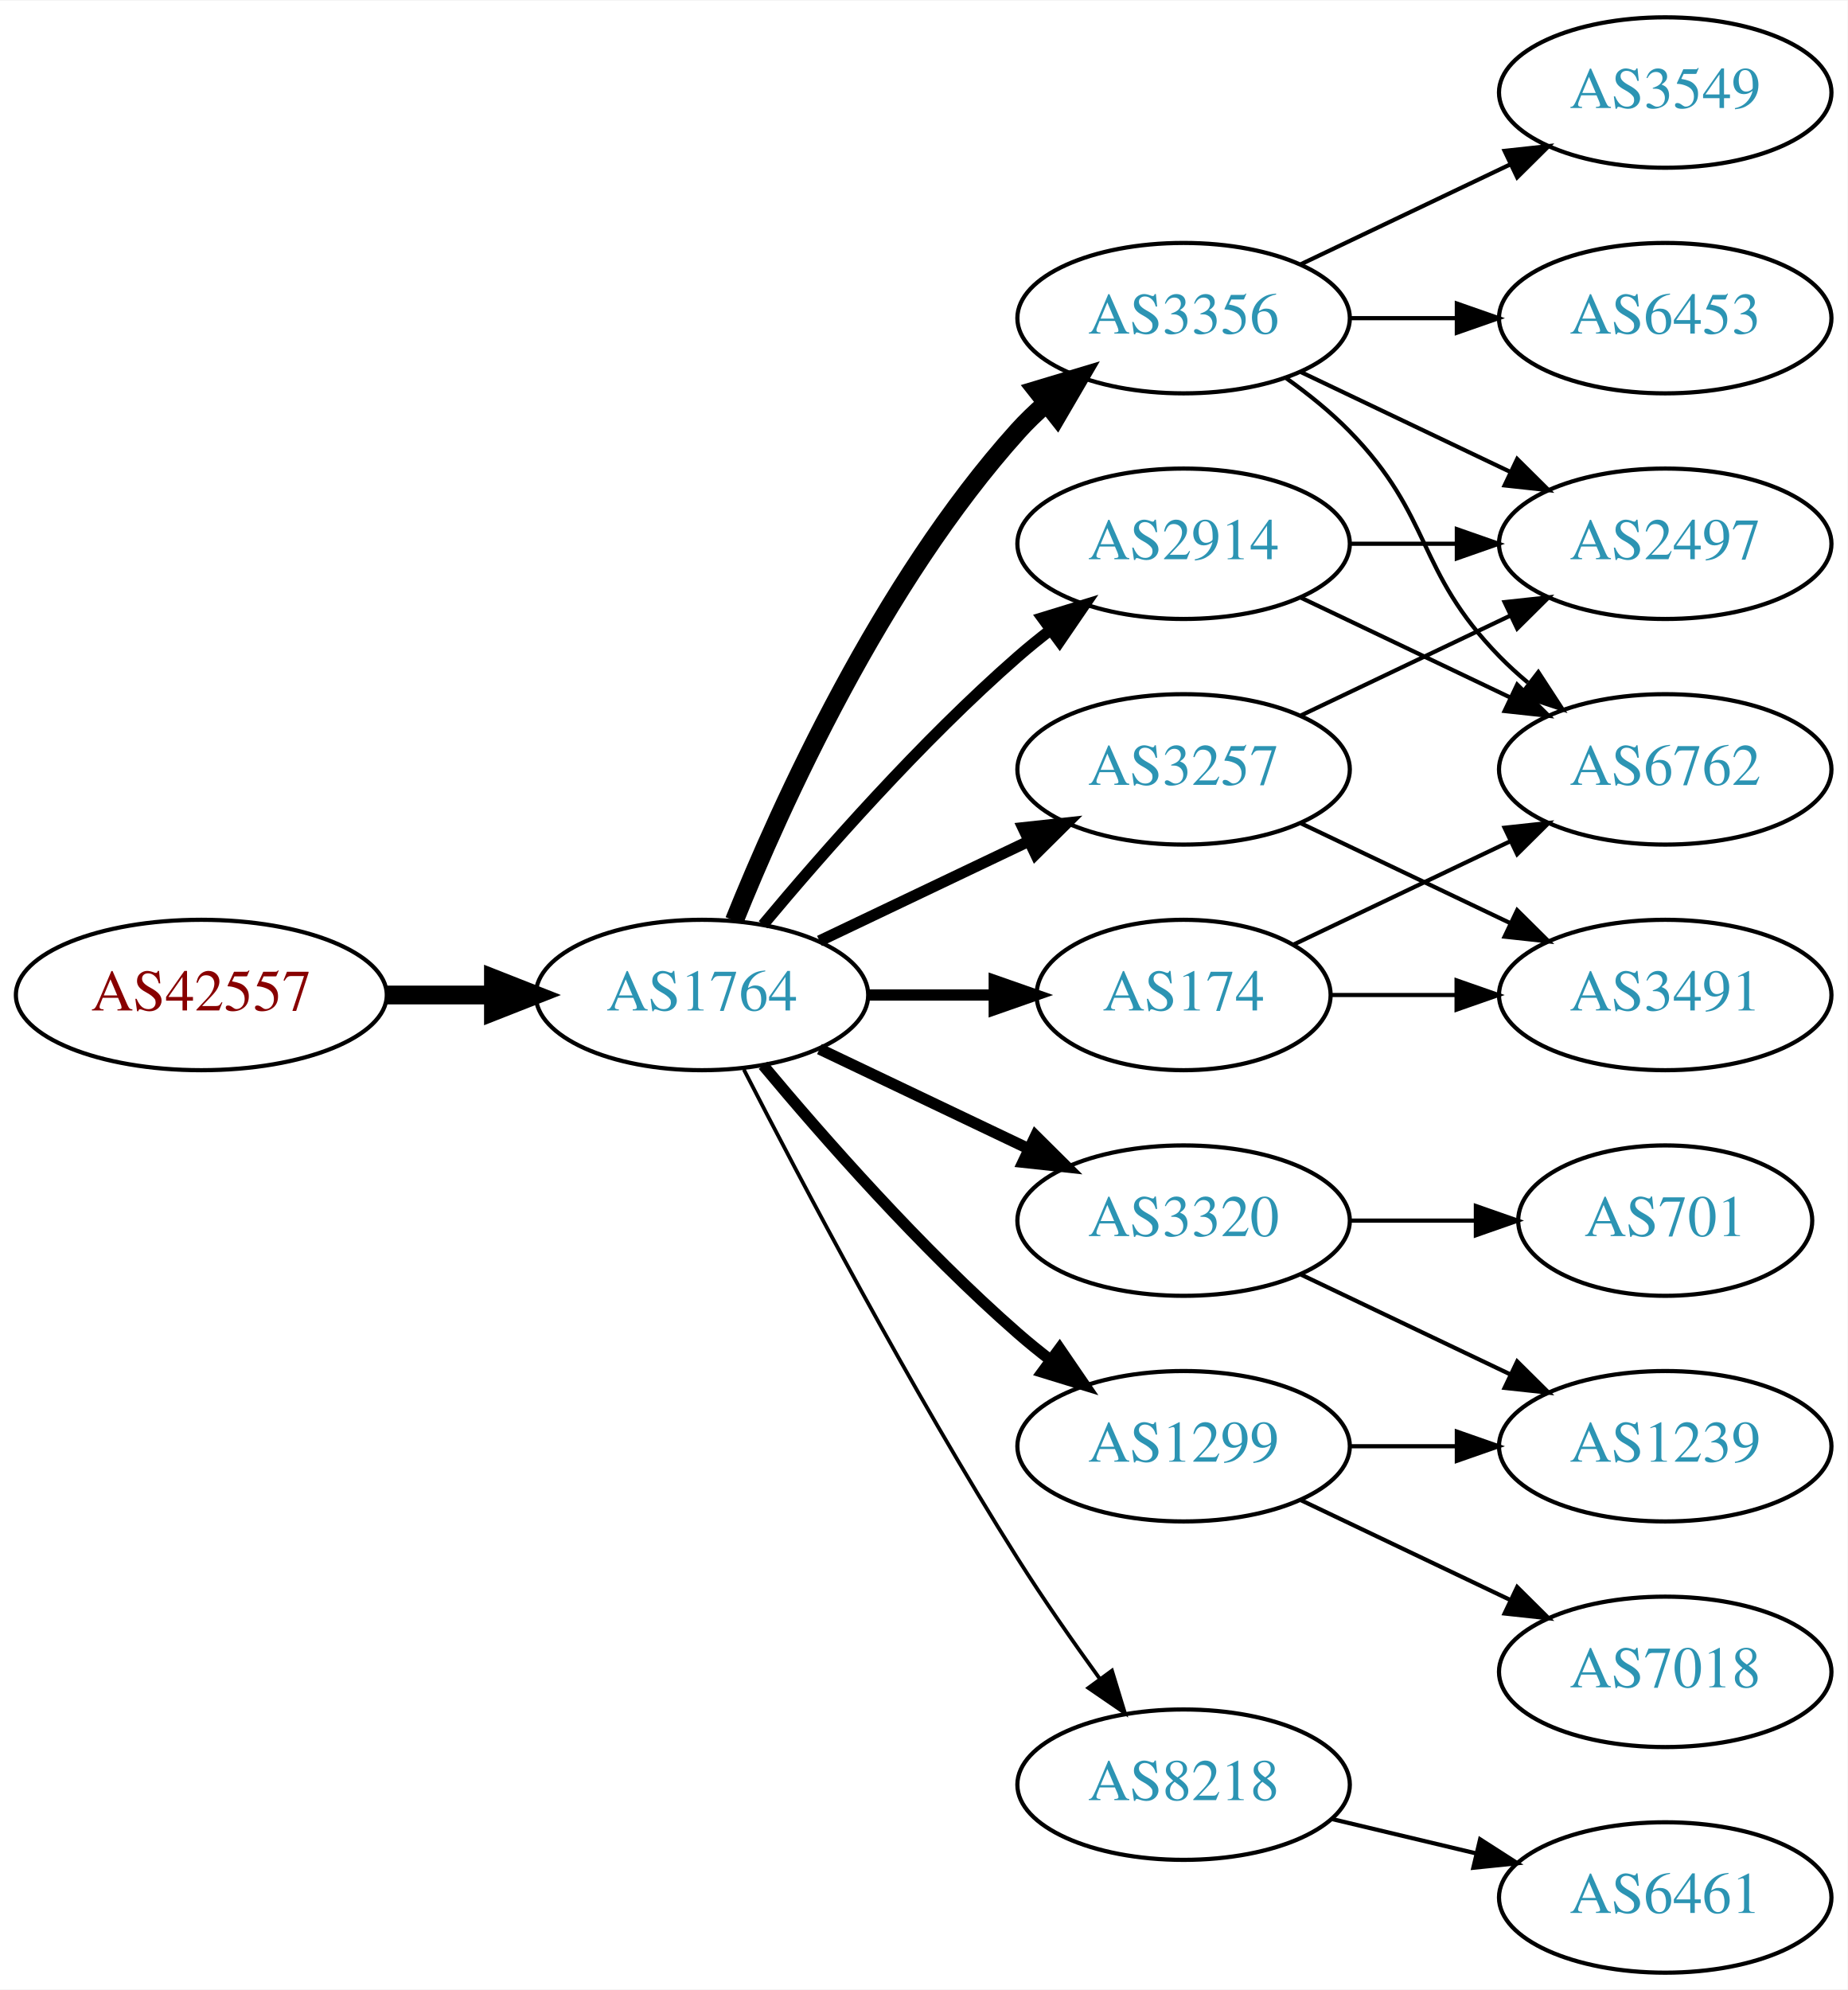
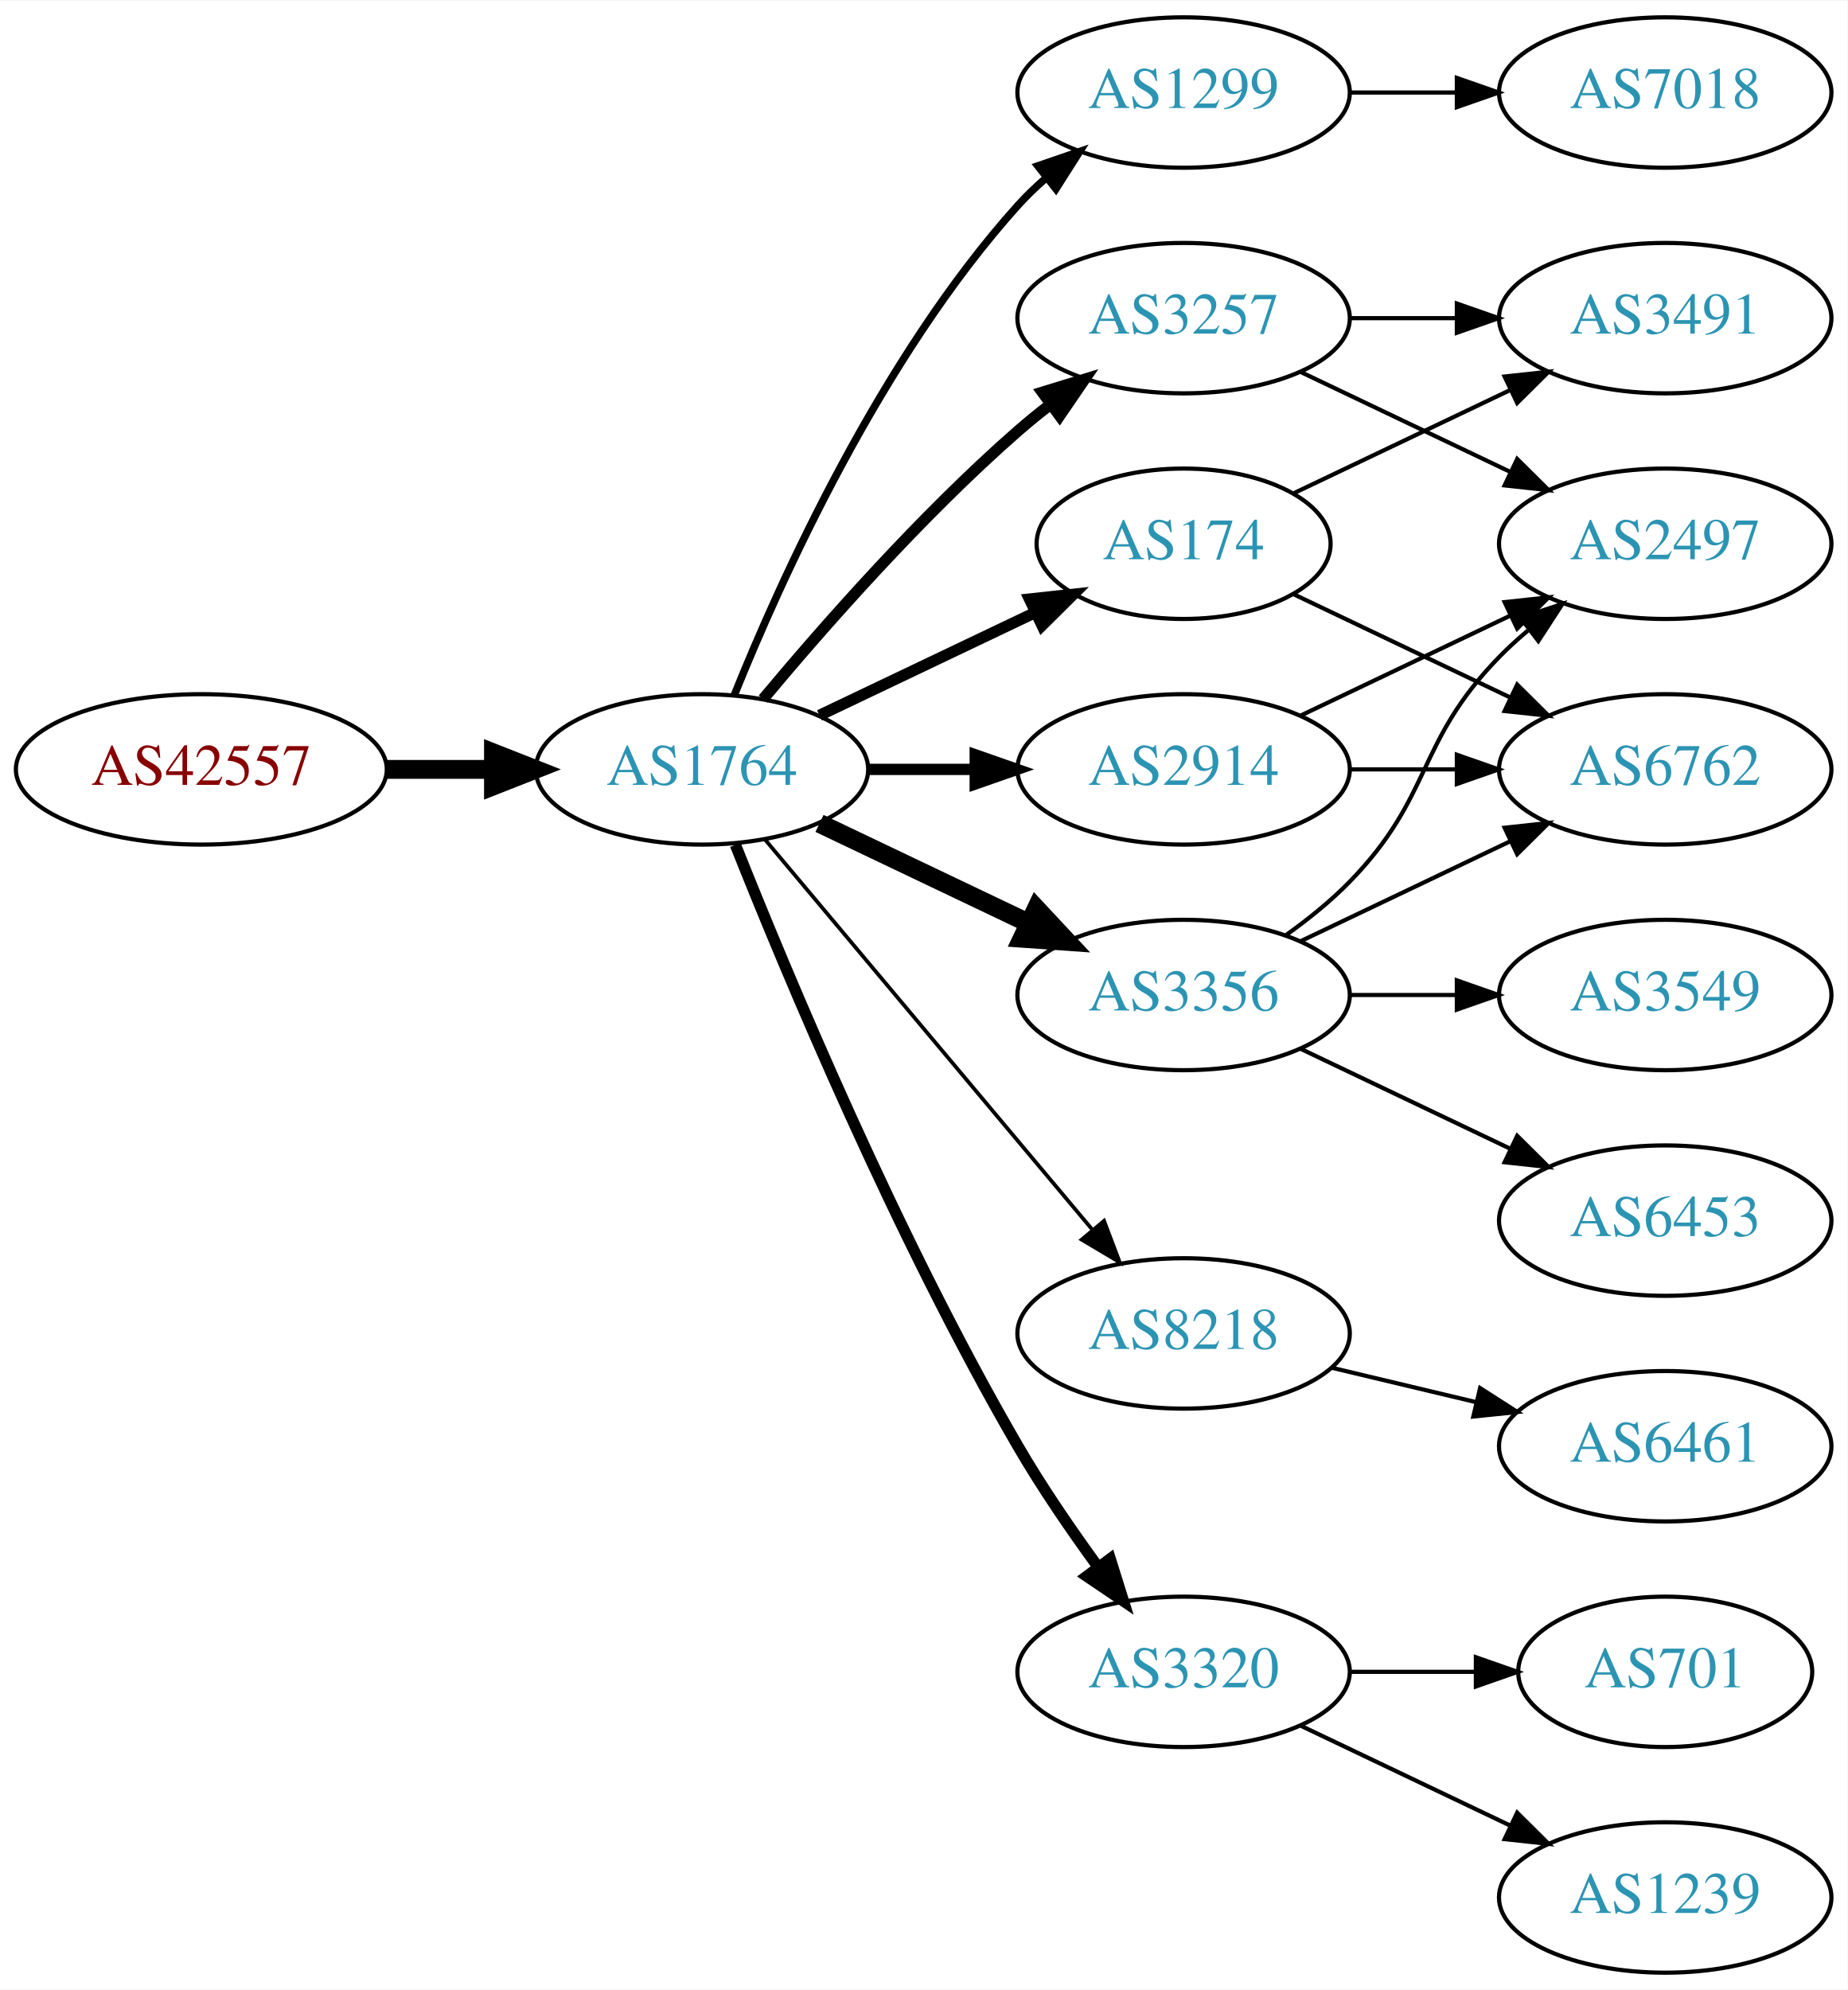
<svg xmlns="http://www.w3.org/2000/svg" xmlns:xlink="http://www.w3.org/1999/xlink" width="442pt" height="476pt" viewBox="0.00 0.00 442.27 476.00">
  <g id="graph0" class="graph" transform="scale(1 1) rotate(0) translate(4 472)">
    <polygon fill="white" stroke="none" points="-4,4 -4,-472 438.271,-472 438.271,4 -4,4" />
    <g id="node1" class="node">
      <g id="a_node1">
        <a xlink:href="/asn/42557" xlink:title="AS42557 ~ Xidras GmbH [AT]">
-           <ellipse fill="#ffffff" stroke="black" cx="44.196" cy="-234" rx="44.393" ry="18" />
-           <text text-anchor="middle" x="44.196" y="-230.3" font-family="Times,serif" font-size="14.00" fill="#880000">AS42557</text>
+           <ellipse fill="#ffffff" stroke="black" cx="44.196" cy="-288" rx="44.393" ry="18" />
+           <text text-anchor="middle" x="44.196" y="-284.3" font-family="Times,serif" font-size="14.00" fill="#880000">AS42557</text>
        </a>
      </g>
    </g>
    <g id="node2" class="node">
      <g id="a_node2">
        <a xlink:href="/asn/1764" xlink:title="AS1764 ~ NEXTLAYER-AS [AT]">
-           <ellipse fill="#ffffff" stroke="black" cx="164.039" cy="-234" rx="39.794" ry="18" />
-           <text text-anchor="middle" x="164.039" y="-230.3" font-family="Times,serif" font-size="14.00" fill="#2c94b3">AS1764</text>
+           <ellipse fill="#ffffff" stroke="black" cx="164.039" cy="-288" rx="39.794" ry="18" />
+           <text text-anchor="middle" x="164.039" y="-284.3" font-family="Times,serif" font-size="14.00" fill="#2c94b3">AS1764</text>
        </a>
      </g>
    </g>
    <g id="edge1" class="edge">
-       <path fill="none" stroke="black" stroke-width="4.5" d="M88.407,-234C96.72,-234 105.482,-234 113.965,-234" />
-       <polygon fill="black" stroke="black" stroke-width="4.5" points="114.123,-237.938 124.123,-234 114.123,-230.063 114.123,-237.938" />
+       <path fill="none" stroke="black" stroke-width="4.5" d="M88.407,-288C96.72,-288 105.482,-288 113.965,-288" />
+       <polygon fill="black" stroke="black" stroke-width="4.5" points="114.123,-291.938 124.123,-288 114.123,-284.063 114.123,-291.938" />
    </g>
    <g id="node3" class="node">
      <g id="a_node3">
-         <a xlink:href="/asn/174" xlink:title="AS174 ~ Cogent Communications [US]">
-           <ellipse fill="#ffffff" stroke="black" cx="279.332" cy="-234" rx="35.194" ry="18" />
-           <text text-anchor="middle" x="279.332" y="-230.3" font-family="Times,serif" font-size="14.00" fill="#2c94b3">AS174</text>
+         <a xlink:href="/asn/1299" xlink:title="AS1299 ~ Telia Carrier [EU]">
+           <ellipse fill="#ffffff" stroke="black" cx="279.332" cy="-450" rx="39.794" ry="18" />
+           <text text-anchor="middle" x="279.332" y="-446.3" font-family="Times,serif" font-size="14.00" fill="#2c94b3">AS1299</text>
        </a>
      </g>
    </g>
    <g id="edge2" class="edge">
-       <path fill="none" stroke="black" stroke-width="2.7" d="M203.711,-234C213.416,-234 223.907,-234 233.87,-234" />
-       <polygon fill="black" stroke="black" stroke-width="2.7" points="234.006,-237.5 244.006,-234 234.006,-230.5 234.006,-237.5" />
+       <path fill="none" stroke="black" stroke-width="1.8" d="M171.786,-305.787C182.837,-333.243 206.891,-386.578 239.685,-423 241.688,-425.224 243.906,-427.363 246.239,-429.397" />
+       <polygon fill="black" stroke="black" stroke-width="1.8" points="244.437,-432.433 254.458,-435.873 248.769,-426.935 244.437,-432.433" />
    </g>
    <g id="node4" class="node">
      <g id="a_node4">
-         <a xlink:href="/asn/1299" xlink:title="AS1299 ~ Telia Carrier [EU]">
-           <ellipse fill="#ffffff" stroke="black" cx="279.332" cy="-126" rx="39.794" ry="18" />
-           <text text-anchor="middle" x="279.332" y="-122.3" font-family="Times,serif" font-size="14.00" fill="#2c94b3">AS1299</text>
+         <a xlink:href="/asn/174" xlink:title="AS174 ~ Cogent Communications [US]">
+           <ellipse fill="#ffffff" stroke="black" cx="279.332" cy="-342" rx="35.194" ry="18" />
+           <text text-anchor="middle" x="279.332" y="-338.3" font-family="Times,serif" font-size="14.00" fill="#2c94b3">AS174</text>
        </a>
      </g>
    </g>
    <g id="edge3" class="edge">
-       <path fill="none" stroke="black" stroke-width="2.7" d="M178.669,-217.183C192.951,-200.071 216.498,-173.255 239.685,-153 242.151,-150.846 244.789,-148.706 247.487,-146.628" />
-       <polygon fill="black" stroke="black" stroke-width="2.7" points="249.66,-149.375 255.641,-140.63 245.512,-143.736 249.66,-149.375" />
+       <path fill="none" stroke="black" stroke-width="2.7" d="M192.175,-300.934C207.607,-308.29 227.092,-317.577 243.628,-325.459" />
+       <polygon fill="black" stroke="black" stroke-width="2.7" points="242.436,-328.768 252.969,-329.911 245.448,-322.449 242.436,-328.768" />
    </g>
    <g id="node5" class="node">
      <g id="a_node5">
        <a xlink:href="/asn/8218" xlink:title="AS8218 ~ legacy Neotelecoms [FR]">
-           <ellipse fill="#ffffff" stroke="black" cx="279.332" cy="-45" rx="39.794" ry="18" />
-           <text text-anchor="middle" x="279.332" y="-41.3" font-family="Times,serif" font-size="14.00" fill="#2c94b3">AS8218</text>
+           <ellipse fill="#ffffff" stroke="black" cx="279.332" cy="-153" rx="39.794" ry="18" />
+           <text text-anchor="middle" x="279.332" y="-149.3" font-family="Times,serif" font-size="14.00" fill="#2c94b3">AS8218</text>
        </a>
      </g>
    </g>
    <g id="edge4" class="edge">
-       <path fill="none" stroke="black" stroke-width="0.9" d="M174.065,-216.148C187.501,-189.945 213.95,-139.763 239.685,-99 245.748,-89.396 252.868,-79.187 259.333,-70.261" />
-       <polygon fill="black" stroke="black" stroke-width="0.9" points="262.185,-72.291 265.276,-62.157 256.54,-68.152 262.185,-72.291" />
+       <path fill="none" stroke="black" stroke-width="0.9" d="M179.158,-271.175C198.833,-247.731 234.637,-205.066 257.415,-177.924" />
+       <polygon fill="black" stroke="black" stroke-width="0.9" points="260.287,-179.947 264.034,-170.037 254.925,-175.447 260.287,-179.947" />
    </g>
    <g id="node6" class="node">
      <g id="a_node6">
-         <a xlink:href="/asn/3320" xlink:title="AS3320 ~ DTAG [DE]">
-           <ellipse fill="#ffffff" stroke="black" cx="279.332" cy="-180" rx="39.794" ry="18" />
-           <text text-anchor="middle" x="279.332" y="-176.3" font-family="Times,serif" font-size="14.00" fill="#2c94b3">AS3320</text>
+         <a xlink:href="/asn/3257" xlink:title="AS3257 ~ GTT [DE]">
+           <ellipse fill="#ffffff" stroke="black" cx="279.332" cy="-396" rx="39.794" ry="18" />
+           <text text-anchor="middle" x="279.332" y="-392.3" font-family="Times,serif" font-size="14.00" fill="#2c94b3">AS3257</text>
        </a>
      </g>
    </g>
    <g id="edge5" class="edge">
-       <path fill="none" stroke="black" stroke-width="2.7" d="M192.175,-221.066C207.169,-213.919 225.99,-204.948 242.213,-197.215" />
-       <polygon fill="black" stroke="black" stroke-width="2.7" points="243.895,-200.291 251.417,-192.829 240.884,-193.972 243.895,-200.291" />
+       <path fill="none" stroke="black" stroke-width="2.7" d="M178.669,-304.817C192.951,-321.929 216.498,-348.745 239.685,-369 242.151,-371.154 244.789,-373.294 247.487,-375.372" />
+       <polygon fill="black" stroke="black" stroke-width="2.7" points="245.512,-378.264 255.641,-381.37 249.66,-372.625 245.512,-378.264" />
    </g>
    <g id="node7" class="node">
      <g id="a_node7">
-         <a xlink:href="/asn/3257" xlink:title="AS3257 ~ GTT [DE]">
-           <ellipse fill="#ffffff" stroke="black" cx="279.332" cy="-288" rx="39.794" ry="18" />
-           <text text-anchor="middle" x="279.332" y="-284.3" font-family="Times,serif" font-size="14.00" fill="#2c94b3">AS3257</text>
+         <a xlink:href="/asn/3356" xlink:title="AS3356 ~ Level 3 Parent, LLC [US]">
+           <ellipse fill="#ffffff" stroke="black" cx="279.332" cy="-234" rx="39.794" ry="18" />
+           <text text-anchor="middle" x="279.332" y="-230.3" font-family="Times,serif" font-size="14.00" fill="#2c94b3">AS3356</text>
        </a>
      </g>
    </g>
    <g id="edge6" class="edge">
-       <path fill="none" stroke="black" stroke-width="2.7" d="M192.175,-246.934C207.169,-254.081 225.99,-263.052 242.213,-270.785" />
-       <polygon fill="black" stroke="black" stroke-width="2.7" points="240.884,-274.028 251.417,-275.171 243.895,-267.709 240.884,-274.028" />
+       <path fill="none" stroke="black" stroke-width="4.5" d="M192.175,-275.066C207.169,-267.919 225.99,-258.948 242.213,-251.215" />
+       <polygon fill="black" stroke="black" stroke-width="4.5" points="244.084,-254.686 251.417,-246.829 240.695,-247.577 244.084,-254.686" />
    </g>
    <g id="node8" class="node">
      <g id="a_node8">
-         <a xlink:href="/asn/3356" xlink:title="AS3356 ~ Level 3 Parent, LLC [US]">
-           <ellipse fill="#ffffff" stroke="black" cx="279.332" cy="-396" rx="39.794" ry="18" />
-           <text text-anchor="middle" x="279.332" y="-392.3" font-family="Times,serif" font-size="14.00" fill="#2c94b3">AS3356</text>
+         <a xlink:href="/asn/3320" xlink:title="AS3320 ~ DTAG [DE]">
+           <ellipse fill="#ffffff" stroke="black" cx="279.332" cy="-72" rx="39.794" ry="18" />
+           <text text-anchor="middle" x="279.332" y="-68.3" font-family="Times,serif" font-size="14.00" fill="#2c94b3">AS3320</text>
        </a>
      </g>
    </g>
    <g id="edge7" class="edge">
-       <path fill="none" stroke="black" stroke-width="4.5" d="M171.786,-251.787C182.837,-279.243 206.891,-332.578 239.685,-369 241.688,-371.224 243.906,-373.363 246.239,-375.397" />
-       <polygon fill="black" stroke="black" stroke-width="4.5" points="244.166,-378.777 254.458,-381.873 249.04,-372.591 244.166,-378.777" />
+       <path fill="none" stroke="black" stroke-width="2.7" d="M172.042,-269.949C184.169,-239.43 210.587,-176.067 239.685,-126 245.392,-116.181 252.43,-105.922 258.929,-97.016" />
+       <polygon fill="black" stroke="black" stroke-width="2.7" points="261.77,-99.061 264.934,-88.95 256.155,-94.881 261.77,-99.061" />
    </g>
    <g id="node9" class="node">
      <g id="a_node9">
        <a xlink:href="/asn/2914" xlink:title="AS2914 ~ NTT America, Inc. [US]">
-           <ellipse fill="#ffffff" stroke="black" cx="279.332" cy="-342" rx="39.794" ry="18" />
-           <text text-anchor="middle" x="279.332" y="-338.3" font-family="Times,serif" font-size="14.00" fill="#2c94b3">AS2914</text>
+           <ellipse fill="#ffffff" stroke="black" cx="279.332" cy="-288" rx="39.794" ry="18" />
+           <text text-anchor="middle" x="279.332" y="-284.3" font-family="Times,serif" font-size="14.00" fill="#2c94b3">AS2914</text>
        </a>
      </g>
    </g>
    <g id="edge8" class="edge">
-       <path fill="none" stroke="black" stroke-width="2.7" d="M178.669,-250.817C192.951,-267.929 216.498,-294.745 239.685,-315 242.151,-317.154 244.789,-319.294 247.487,-321.372" />
-       <polygon fill="black" stroke="black" stroke-width="2.7" points="245.512,-324.264 255.641,-327.37 249.66,-318.625 245.512,-324.264" />
-     </g>
-     <g id="node13" class="node">
-       <g id="a_node13">
+       <path fill="none" stroke="black" stroke-width="2.7" d="M203.711,-288C211.914,-288 220.678,-288 229.21,-288" />
+       <polygon fill="black" stroke="black" stroke-width="2.7" points="229.449,-291.5 239.449,-288 229.449,-284.5 229.449,-291.5" />
+     </g>
+     <g id="node18" class="node">
+       <g id="a_node18">
+         <a xlink:href="/asn/7018" xlink:title="AS7018 ~ AT&amp;T Services, Inc. [US]">
+           <ellipse fill="#ffffff" stroke="black" cx="394.625" cy="-450" rx="39.794" ry="18" />
+           <text text-anchor="middle" x="394.625" y="-446.3" font-family="Times,serif" font-size="14.00" fill="#2c94b3">AS7018</text>
+         </a>
+       </g>
+     </g>
+     <g id="edge22" class="edge">
+       <path fill="none" stroke="black" d="M319.004,-450C327.207,-450 335.971,-450 344.503,-450" />
+       <polygon fill="black" stroke="black" points="344.742,-453.5 354.742,-450 344.742,-446.5 344.742,-453.5" />
+     </g>
+     <g id="node10" class="node">
+       <g id="a_node10">
        <a xlink:href="/asn/6762" xlink:title="AS6762 ~ TELECOM ITALIA SPARKLE S.p.A. [IT]">
          <ellipse fill="#ffffff" stroke="black" cx="394.625" cy="-288" rx="39.794" ry="18" />
          <text text-anchor="middle" x="394.625" y="-284.3" font-family="Times,serif" font-size="14.00" fill="#2c94b3">AS6762</text>
        </a>
      </g>
    </g>
-     <g id="edge21" class="edge">
-       <path fill="none" stroke="black" d="M305.757,-246.119C321.059,-253.413 340.783,-262.814 357.665,-270.86" />
-       <polygon fill="black" stroke="black" points="356.172,-274.026 366.705,-275.169 359.184,-267.707 356.172,-274.026" />
-     </g>
-     <g id="node18" class="node">
-       <g id="a_node18">
+     <g id="edge9" class="edge">
+       <path fill="none" stroke="black" d="M305.757,-329.881C321.059,-322.587 340.783,-313.186 357.665,-305.14" />
+       <polygon fill="black" stroke="black" points="359.184,-308.293 366.705,-300.831 356.172,-301.974 359.184,-308.293" />
+     </g>
+     <g id="node11" class="node">
+       <g id="a_node11">
        <a xlink:href="/asn/3491" xlink:title="AS3491 ~ PCCW Global, Inc. [US]">
-           <ellipse fill="#ffffff" stroke="black" cx="394.625" cy="-234" rx="39.794" ry="18" />
-           <text text-anchor="middle" x="394.625" y="-230.3" font-family="Times,serif" font-size="14.00" fill="#2c94b3">AS3491</text>
-         </a>
-       </g>
-     </g>
-     <g id="edge20" class="edge">
-       <path fill="none" stroke="black" d="M314.631,-234C324.008,-234 334.358,-234 344.393,-234" />
-       <polygon fill="black" stroke="black" points="344.681,-237.5 354.681,-234 344.681,-230.5 344.681,-237.5" />
+           <ellipse fill="#ffffff" stroke="black" cx="394.625" cy="-396" rx="39.794" ry="18" />
+           <text text-anchor="middle" x="394.625" y="-392.3" font-family="Times,serif" font-size="14.00" fill="#2c94b3">AS3491</text>
+         </a>
+       </g>
+     </g>
+     <g id="edge10" class="edge">
+       <path fill="none" stroke="black" d="M305.757,-354.119C321.059,-361.413 340.783,-370.814 357.665,-378.86" />
+       <polygon fill="black" stroke="black" points="356.172,-382.026 366.705,-383.169 359.184,-375.707 356.172,-382.026" />
    </g>
    <g id="node12" class="node">
      <g id="a_node12">
-         <a xlink:href="/asn/1239" xlink:title="AS1239 ~ Sprint [US]">
+         <a xlink:href="/asn/6461" xlink:title="AS6461 ~ Zayo Bandwidth [US]">
          <ellipse fill="#ffffff" stroke="black" cx="394.625" cy="-126" rx="39.794" ry="18" />
-           <text text-anchor="middle" x="394.625" y="-122.3" font-family="Times,serif" font-size="14.00" fill="#2c94b3">AS1239</text>
-         </a>
-       </g>
-     </g>
-     <g id="edge17" class="edge">
-       <path fill="none" stroke="black" d="M319.004,-126C327.207,-126 335.971,-126 344.503,-126" />
-       <polygon fill="black" stroke="black" points="344.742,-129.5 354.742,-126 344.742,-122.5 344.742,-129.5" />
-     </g>
-     <g id="node17" class="node">
-       <g id="a_node17">
-         <a xlink:href="/asn/7018" xlink:title="AS7018 ~ AT&amp;T Services, Inc. [US]">
-           <ellipse fill="#ffffff" stroke="black" cx="394.625" cy="-72" rx="39.794" ry="18" />
-           <text text-anchor="middle" x="394.625" y="-68.3" font-family="Times,serif" font-size="14.00" fill="#2c94b3">AS7018</text>
-         </a>
-       </g>
-     </g>
-     <g id="edge16" class="edge">
-       <path fill="none" stroke="black" d="M307.468,-113.066C322.462,-105.919 341.283,-96.948 357.506,-89.215" />
-       <polygon fill="black" stroke="black" points="359.188,-92.291 366.71,-84.829 356.177,-85.972 359.188,-92.291" />
-     </g>
-     <g id="node10" class="node">
-       <g id="a_node10">
-         <a xlink:href="/asn/6461" xlink:title="AS6461 ~ Zayo Bandwidth [US]">
-           <ellipse fill="#ffffff" stroke="black" cx="394.625" cy="-18" rx="39.794" ry="18" />
-           <text text-anchor="middle" x="394.625" y="-14.3" font-family="Times,serif" font-size="14.00" fill="#2c94b3">AS6461</text>
-         </a>
-       </g>
-     </g>
-     <g id="edge9" class="edge">
-       <path fill="none" stroke="black" d="M314.939,-36.752C325.81,-34.162 337.964,-31.265 349.407,-28.538" />
-       <polygon fill="black" stroke="black" points="350.313,-31.92 359.229,-26.197 348.69,-25.111 350.313,-31.92" />
-     </g>
-     <g id="node11" class="node">
-       <g id="a_node11">
-         <a xlink:href="/asn/701" xlink:title="AS701 ~ UUNET [US]">
-           <ellipse fill="#ffffff" stroke="black" cx="394.625" cy="-180" rx="35.194" ry="18" />
-           <text text-anchor="middle" x="394.625" y="-176.3" font-family="Times,serif" font-size="14.00" fill="#2c94b3">AS701</text>
-         </a>
-       </g>
-     </g>
-     <g id="edge10" class="edge">
-       <path fill="none" stroke="black" d="M319.004,-180C328.709,-180 339.2,-180 349.163,-180" />
-       <polygon fill="black" stroke="black" points="349.299,-183.5 359.299,-180 349.299,-176.5 349.299,-183.5" />
+           <text text-anchor="middle" x="394.625" y="-122.3" font-family="Times,serif" font-size="14.00" fill="#2c94b3">AS6461</text>
+         </a>
+       </g>
    </g>
    <g id="edge11" class="edge">
-       <path fill="none" stroke="black" d="M307.468,-167.066C322.462,-159.919 341.283,-150.948 357.506,-143.215" />
-       <polygon fill="black" stroke="black" points="359.188,-146.291 366.71,-138.829 356.177,-139.972 359.188,-146.291" />
-     </g>
-     <g id="node16" class="node">
-       <g id="a_node16">
+       <path fill="none" stroke="black" d="M314.939,-144.752C325.81,-142.162 337.964,-139.265 349.407,-136.538" />
+       <polygon fill="black" stroke="black" points="350.313,-139.92 359.229,-134.197 348.69,-133.111 350.313,-139.92" />
+     </g>
+     <g id="edge13" class="edge">
+       <path fill="none" stroke="black" d="M319.004,-396C327.207,-396 335.971,-396 344.503,-396" />
+       <polygon fill="black" stroke="black" points="344.742,-399.5 354.742,-396 344.742,-392.5 344.742,-399.5" />
+     </g>
+     <g id="node13" class="node">
+       <g id="a_node13">
        <a xlink:href="/asn/2497" xlink:title="AS2497 ~ Internet Initiative Japan Inc. [JP]">
          <ellipse fill="#ffffff" stroke="black" cx="394.625" cy="-342" rx="39.794" ry="18" />
          <text text-anchor="middle" x="394.625" y="-338.3" font-family="Times,serif" font-size="14.00" fill="#2c94b3">AS2497</text>
        </a>
      </g>
    </g>
-     <g id="edge18" class="edge">
-       <path fill="none" stroke="black" d="M307.468,-300.934C322.462,-308.081 341.283,-317.052 357.506,-324.785" />
-       <polygon fill="black" stroke="black" points="356.177,-328.028 366.71,-329.171 359.188,-321.709 356.177,-328.028" />
-     </g>
-     <g id="edge19" class="edge">
-       <path fill="none" stroke="black" d="M307.468,-275.066C322.462,-267.919 341.283,-258.948 357.506,-251.215" />
-       <polygon fill="black" stroke="black" points="359.188,-254.291 366.71,-246.829 356.177,-247.972 359.188,-254.291" />
-     </g>
    <g id="edge12" class="edge">
-       <path fill="none" stroke="black" d="M303.926,-381.611C309.182,-377.852 314.513,-373.563 318.978,-369 339.151,-348.383 334.806,-335.617 354.978,-315 357.071,-312.861 359.354,-310.782 361.731,-308.79" />
-       <polygon fill="black" stroke="black" points="364.249,-311.268 370.031,-302.389 359.974,-305.725 364.249,-311.268" />
+       <path fill="none" stroke="black" d="M307.468,-383.066C322.462,-375.919 341.283,-366.948 357.506,-359.215" />
+       <polygon fill="black" stroke="black" points="359.188,-362.291 366.71,-354.829 356.177,-355.972 359.188,-362.291" />
+     </g>
+     <g id="edge15" class="edge">
+       <path fill="none" stroke="black" d="M307.468,-246.934C322.462,-254.081 341.283,-263.052 357.506,-270.785" />
+       <polygon fill="black" stroke="black" points="356.177,-274.028 366.71,-275.171 359.188,-267.709 356.177,-274.028" />
+     </g>
+     <g id="edge16" class="edge">
+       <path fill="none" stroke="black" d="M303.926,-248.389C309.182,-252.148 314.513,-256.437 318.978,-261 339.151,-281.617 334.806,-294.383 354.978,-315 357.071,-317.139 359.354,-319.218 361.731,-321.21" />
+       <polygon fill="black" stroke="black" points="359.974,-324.275 370.031,-327.611 364.249,-318.732 359.974,-324.275" />
    </g>
    <g id="node14" class="node">
      <g id="a_node14">
        <a xlink:href="/asn/6453" xlink:title="AS6453 ~ TATA COMMUNICATIONS (AMERICA) INC [US]">
-           <ellipse fill="#ffffff" stroke="black" cx="394.625" cy="-396" rx="39.794" ry="18" />
-           <text text-anchor="middle" x="394.625" y="-392.3" font-family="Times,serif" font-size="14.00" fill="#2c94b3">AS6453</text>
-         </a>
-       </g>
-     </g>
-     <g id="edge13" class="edge">
-       <path fill="none" stroke="black" d="M319.004,-396C327.207,-396 335.971,-396 344.503,-396" />
-       <polygon fill="black" stroke="black" points="344.742,-399.5 354.742,-396 344.742,-392.5 344.742,-399.5" />
+           <ellipse fill="#ffffff" stroke="black" cx="394.625" cy="-180" rx="39.794" ry="18" />
+           <text text-anchor="middle" x="394.625" y="-176.3" font-family="Times,serif" font-size="14.00" fill="#2c94b3">AS6453</text>
+         </a>
+       </g>
+     </g>
+     <g id="edge14" class="edge">
+       <path fill="none" stroke="black" d="M307.468,-221.066C322.462,-213.919 341.283,-204.948 357.506,-197.215" />
+       <polygon fill="black" stroke="black" points="359.188,-200.291 366.71,-192.829 356.177,-193.972 359.188,-200.291" />
    </g>
    <g id="node15" class="node">
      <g id="a_node15">
        <a xlink:href="/asn/3549" xlink:title="AS3549 ~ Level 3 Parent, LLC [US]">
-           <ellipse fill="#ffffff" stroke="black" cx="394.625" cy="-450" rx="39.794" ry="18" />
-           <text text-anchor="middle" x="394.625" y="-446.3" font-family="Times,serif" font-size="14.00" fill="#2c94b3">AS3549</text>
-         </a>
-       </g>
-     </g>
-     <g id="edge14" class="edge">
-       <path fill="none" stroke="black" d="M307.468,-408.934C322.462,-416.081 341.283,-425.052 357.506,-432.785" />
-       <polygon fill="black" stroke="black" points="356.177,-436.028 366.71,-437.171 359.188,-429.709 356.177,-436.028" />
-     </g>
-     <g id="edge15" class="edge">
-       <path fill="none" stroke="black" d="M307.468,-383.066C322.462,-375.919 341.283,-366.948 357.506,-359.215" />
-       <polygon fill="black" stroke="black" points="359.188,-362.291 366.71,-354.829 356.177,-355.972 359.188,-362.291" />
-     </g>
-     <g id="edge22" class="edge">
-       <path fill="none" stroke="black" d="M307.468,-329.066C322.462,-321.919 341.283,-312.948 357.506,-305.215" />
-       <polygon fill="black" stroke="black" points="359.188,-308.291 366.71,-300.829 356.177,-301.972 359.188,-308.291" />
-     </g>
-     <g id="edge23" class="edge">
-       <path fill="none" stroke="black" d="M319.004,-342C327.207,-342 335.971,-342 344.503,-342" />
-       <polygon fill="black" stroke="black" points="344.742,-345.5 354.742,-342 344.742,-338.5 344.742,-345.5" />
+           <ellipse fill="#ffffff" stroke="black" cx="394.625" cy="-234" rx="39.794" ry="18" />
+           <text text-anchor="middle" x="394.625" y="-230.3" font-family="Times,serif" font-size="14.00" fill="#2c94b3">AS3549</text>
+         </a>
+       </g>
+     </g>
+     <g id="edge17" class="edge">
+       <path fill="none" stroke="black" d="M319.004,-234C327.207,-234 335.971,-234 344.503,-234" />
+       <polygon fill="black" stroke="black" points="344.742,-237.5 354.742,-234 344.742,-230.5 344.742,-237.5" />
+     </g>
+     <g id="node16" class="node">
+       <g id="a_node16">
+         <a xlink:href="/asn/1239" xlink:title="AS1239 ~ Sprint [US]">
+           <ellipse fill="#ffffff" stroke="black" cx="394.625" cy="-18" rx="39.794" ry="18" />
+           <text text-anchor="middle" x="394.625" y="-14.3" font-family="Times,serif" font-size="14.00" fill="#2c94b3">AS1239</text>
+         </a>
+       </g>
+     </g>
+     <g id="edge18" class="edge">
+       <path fill="none" stroke="black" d="M307.468,-59.066C322.462,-51.919 341.283,-42.948 357.506,-35.215" />
+       <polygon fill="black" stroke="black" points="359.188,-38.291 366.71,-30.829 356.177,-31.972 359.188,-38.291" />
+     </g>
+     <g id="node17" class="node">
+       <g id="a_node17">
+         <a xlink:href="/asn/701" xlink:title="AS701 ~ UUNET [US]">
+           <ellipse fill="#ffffff" stroke="black" cx="394.625" cy="-72" rx="35.194" ry="18" />
+           <text text-anchor="middle" x="394.625" y="-68.3" font-family="Times,serif" font-size="14.00" fill="#2c94b3">AS701</text>
+         </a>
+       </g>
+     </g>
+     <g id="edge19" class="edge">
+       <path fill="none" stroke="black" d="M319.004,-72C328.709,-72 339.2,-72 349.163,-72" />
+       <polygon fill="black" stroke="black" points="349.299,-75.5 359.299,-72 349.299,-68.5 349.299,-75.5" />
+     </g>
+     <g id="edge21" class="edge">
+       <path fill="none" stroke="black" d="M319.004,-288C327.207,-288 335.971,-288 344.503,-288" />
+       <polygon fill="black" stroke="black" points="344.742,-291.5 354.742,-288 344.742,-284.5 344.742,-291.5" />
+     </g>
+     <g id="edge20" class="edge">
+       <path fill="none" stroke="black" d="M307.468,-300.934C322.462,-308.081 341.283,-317.052 357.506,-324.785" />
+       <polygon fill="black" stroke="black" points="356.177,-328.028 366.71,-329.171 359.188,-321.709 356.177,-328.028" />
    </g>
  </g>
</svg>
